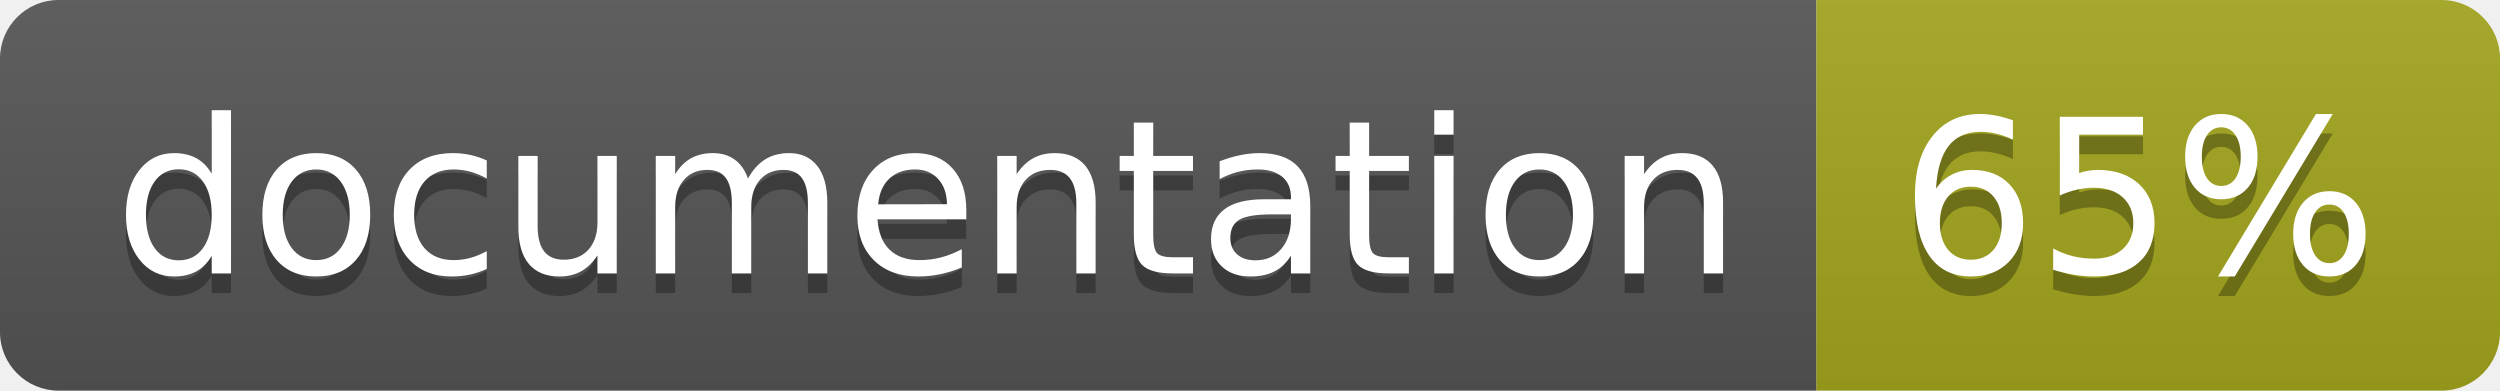
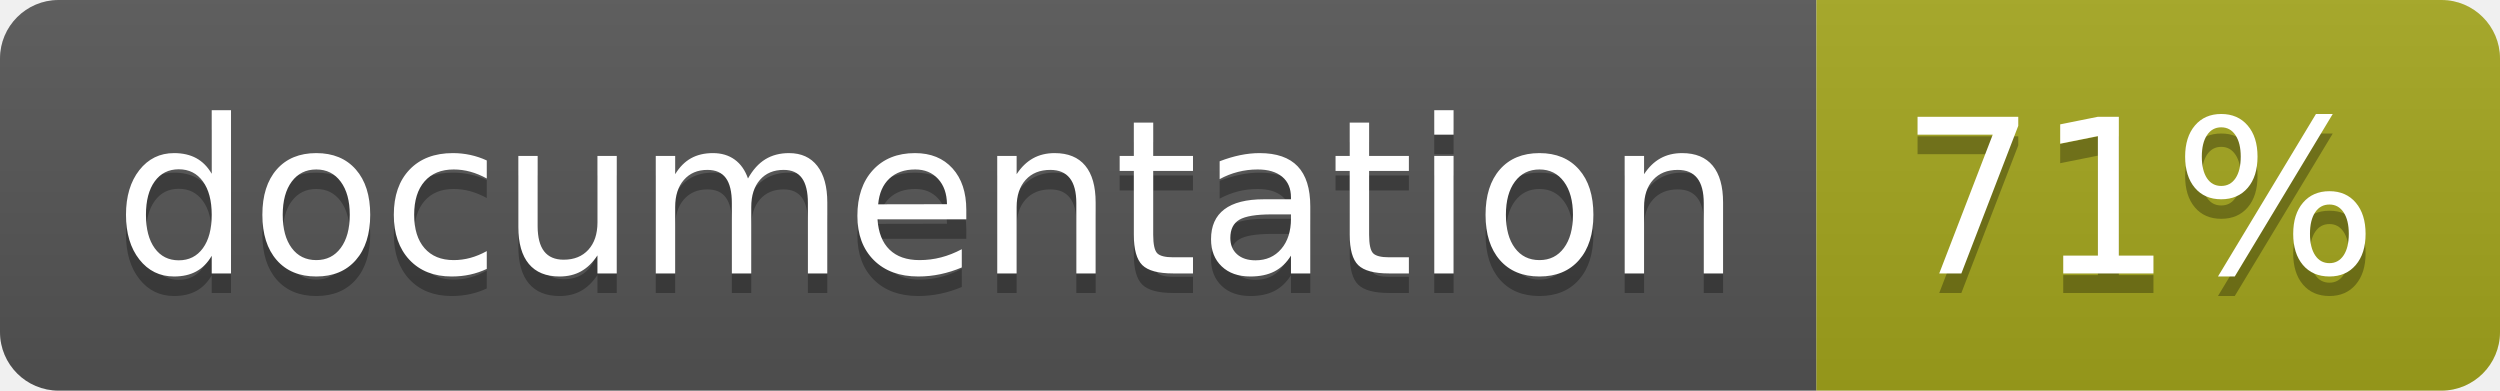
<svg xmlns="http://www.w3.org/2000/svg" width="128" height="20">
  <linearGradient id="b" x2="0" y2="100%">
    <stop offset="0" stop-color="#bbb" stop-opacity=".1" />
    <stop offset="1" stop-opacity=".1" />
  </linearGradient>
  <clipPath id="a">
    <rect width="128" height="20" rx="3" fill="#fff" />
  </clipPath>
  <g clip-path="url(#a)">
    <path fill="#555" d="M0 0h93v20H0z" />
    <path fill="#a4a61d" d="M93 0h35v20H93z" />
    <path fill="url(#b)" d="M0 0h128v20H0z" />
  </g>
  <g fill="#fff" text-anchor="middle" font-family="DejaVu Sans,Verdana,Geneva,sans-serif" font-size="110">
    <text x="475" y="150" fill="#010101" fill-opacity=".3" transform="scale(.1)" textLength="830">
      documentation
    </text>
    <text x="475" y="140" transform="scale(.1)" textLength="830">
      documentation
    </text>
    <text x="1095" y="150" fill="#010101" fill-opacity=".3" transform="scale(.1)" textLength="250">
-       65%
+       71%
    </text>
    <text x="1095" y="140" transform="scale(.1)" textLength="250">
-       65%
+       71%
    </text>
  </g>
</svg>
